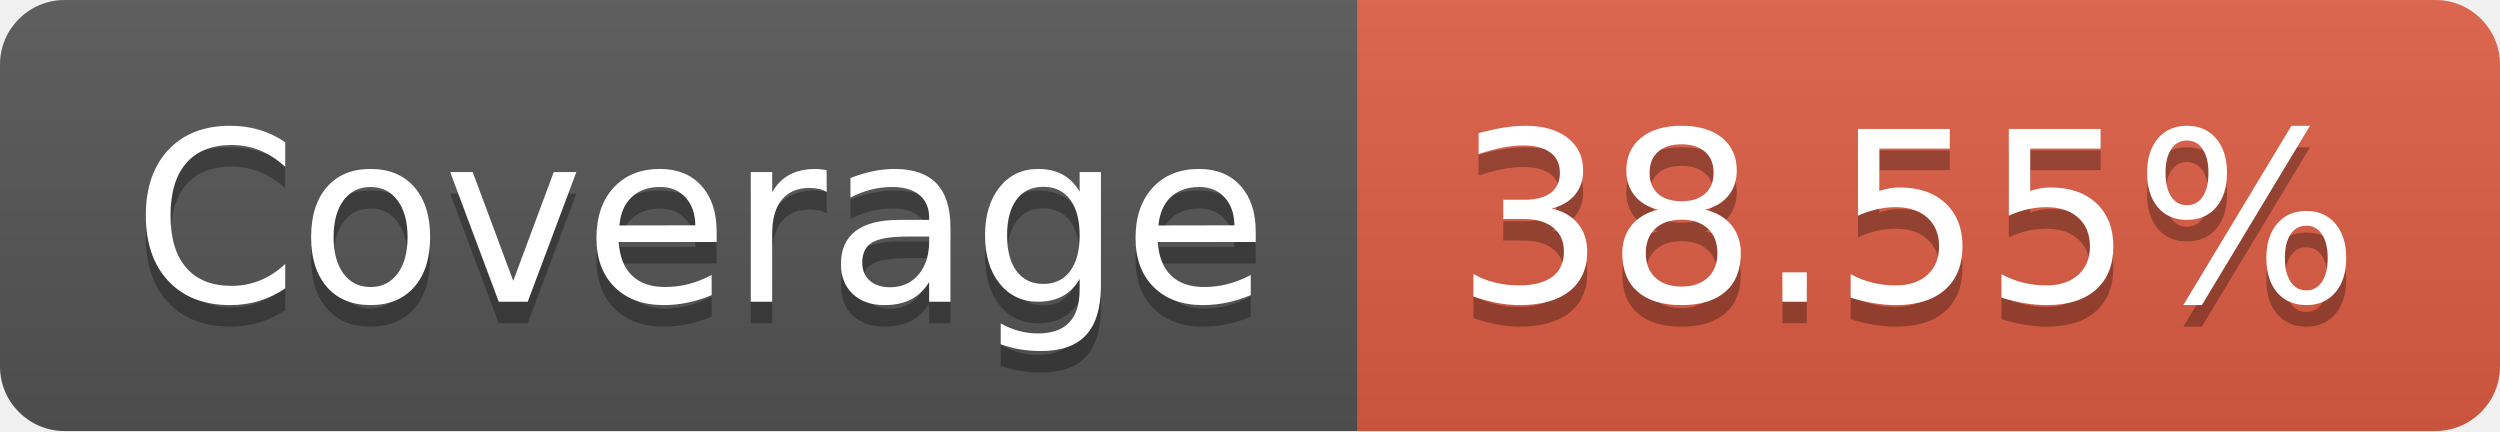
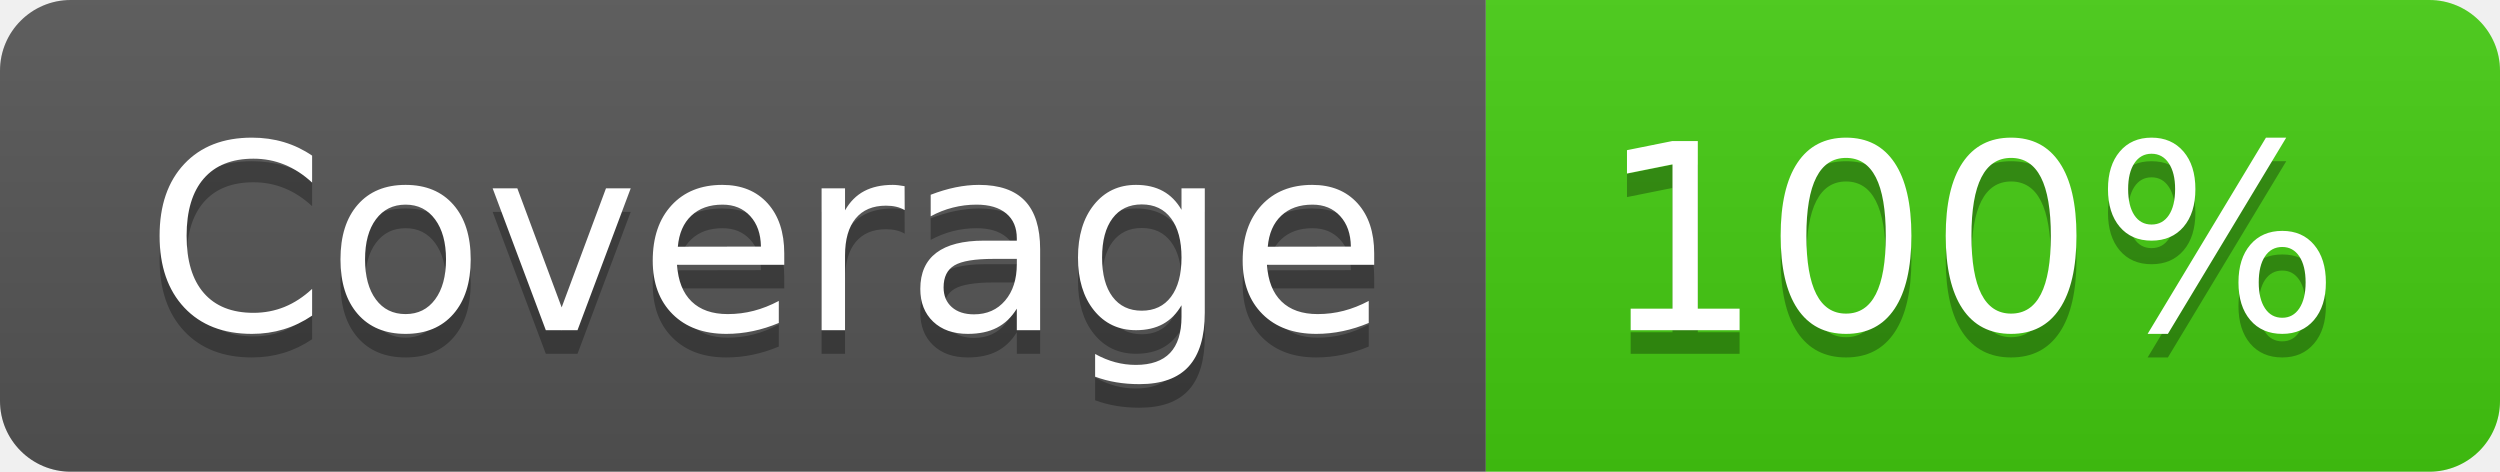
- <svg xmlns="http://www.w3.org/2000/svg" width="116" height="20" role="img" aria-label="Coverage: 38.55%">
+ <svg xmlns="http://www.w3.org/2000/svg" width="106" height="20" role="img" aria-label="Coverage: 100%">
  <linearGradient id="s" x2="0" y2="100%">
    <stop offset="0" stop-color="#bbb" stop-opacity=".1" />
    <stop offset="1" stop-opacity=".1" />
  </linearGradient>
  <clipPath id="r">
-     <rect width="116" height="20" rx="3" fill="#fff" />
+     <rect width="106" height="20" rx="3" fill="#fff" />
  </clipPath>
  <g clip-path="url(#r)">
    <rect width="63" height="20" fill="#555" />
-     <rect x="63" width="53" height="20" fill="#e05d44" />
-     <rect width="116" height="20" fill="url(#s)" />
+     <rect x="63" width="43" height="20" fill="#4c1" />
+     <rect width="106" height="20" fill="url(#s)" />
  </g>
  <g fill="#fff" text-anchor="middle" font-family="Verdana,Geneva,DejaVu Sans,sans-serif" text-rendering="geometricPrecision" font-size="110">
    <text aria-hidden="true" x="325" y="150" fill="#010101" fill-opacity=".3" transform="scale(.1)" textLength="530">Coverage</text>
    <text x="325" y="140" transform="scale(.1)" fill="#fff" textLength="530">Coverage</text>
-     <text aria-hidden="true" x="885" y="150" fill="#010101" fill-opacity=".3" transform="scale(.1)" textLength="430">38.55%</text>
-     <text x="885" y="140" transform="scale(.1)" fill="#fff" textLength="430">38.55%</text>
+     <text aria-hidden="true" x="835" y="150" fill="#010101" fill-opacity=".3" transform="scale(.1)" textLength="330">100%</text>
+     <text x="835" y="140" transform="scale(.1)" fill="#fff" textLength="330">100%</text>
  </g>
</svg>
